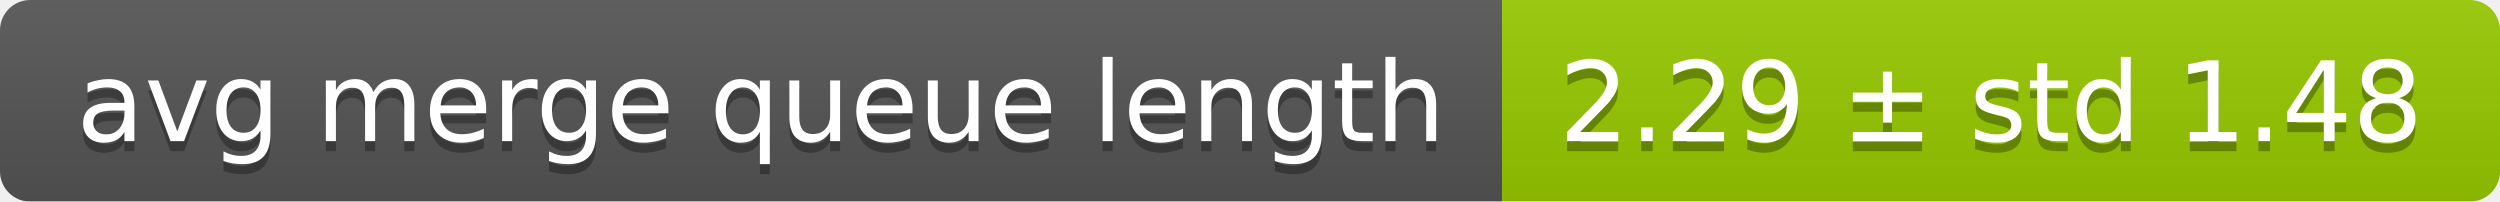
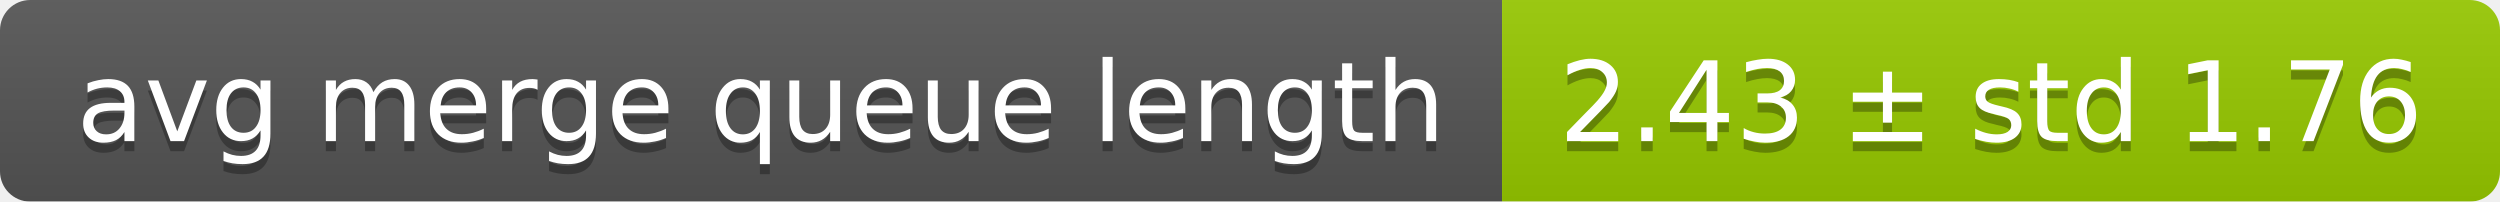
<svg xmlns="http://www.w3.org/2000/svg" width="248" height="20">
  <linearGradient id="smooth" x2="0" y2="100%">
    <stop offset="0" stop-color="#bbb" stop-opacity=".1" />
    <stop offset="1" stop-opacity=".1" />
  </linearGradient>
  <mask id="round">
    <rect width="248" height="20" rx="3" fill="#fff" />
  </mask>
  <g mask="url(#round)">
    <rect width="149" height="20" fill="#555" />
    <rect x="149" width="99" height="20" fill="#97ca00" />
    <rect width="248" height="20" fill="url(#smooth)" />
  </g>
  <g fill="#fff" text-anchor="middle" font-family="DejaVu Sans,Verdana,Geneva,sans-serif" font-size="11">
    <text x="75.5" y="15" fill="#010101" fill-opacity=".3">avg merge queue length</text>
    <text x="75.5" y="14">avg merge queue length</text>
-     <text x="197.5" y="15" fill="#010101" fill-opacity=".3">2.29 ± std 1.48</text>
-     <text x="197.5" y="14">2.29 ± std 1.48</text>
+     <text x="197.5" y="15" fill="#010101" fill-opacity=".3">2.43 ± std 1.76</text>
+     <text x="197.5" y="14">2.43 ± std 1.76</text>
  </g>
</svg>
